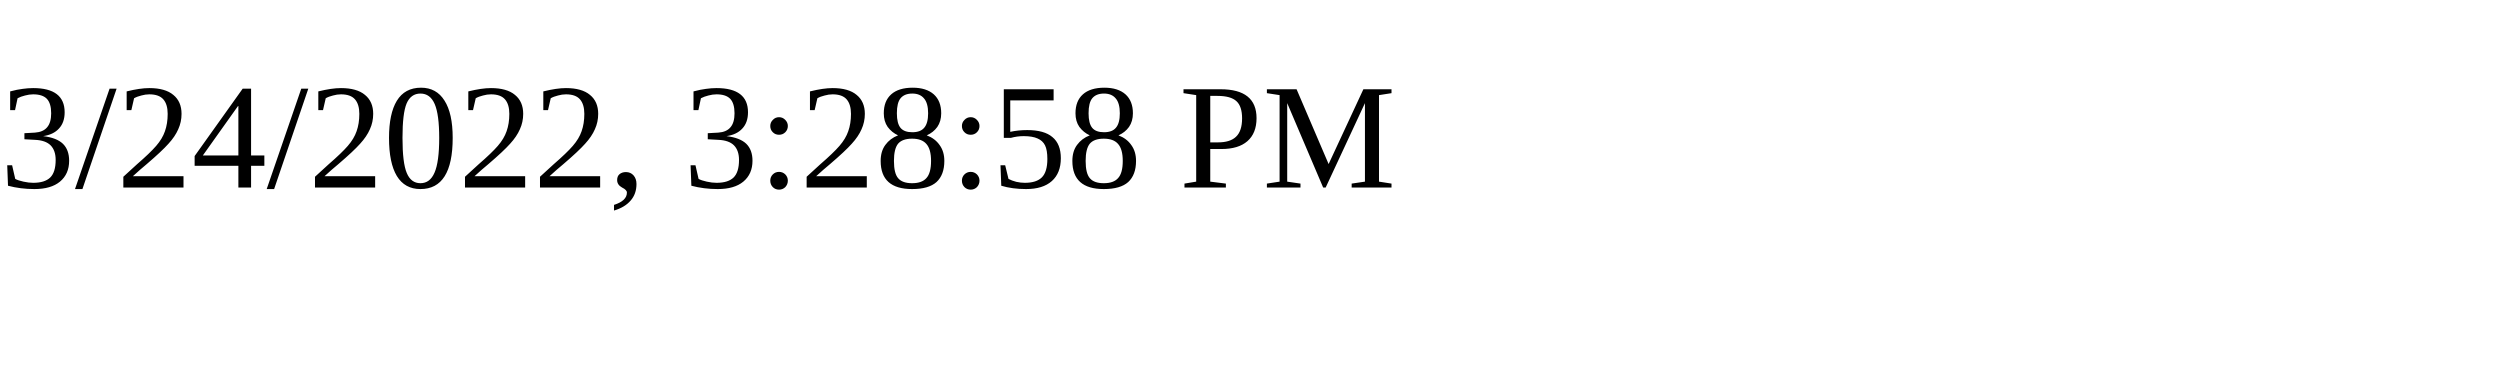
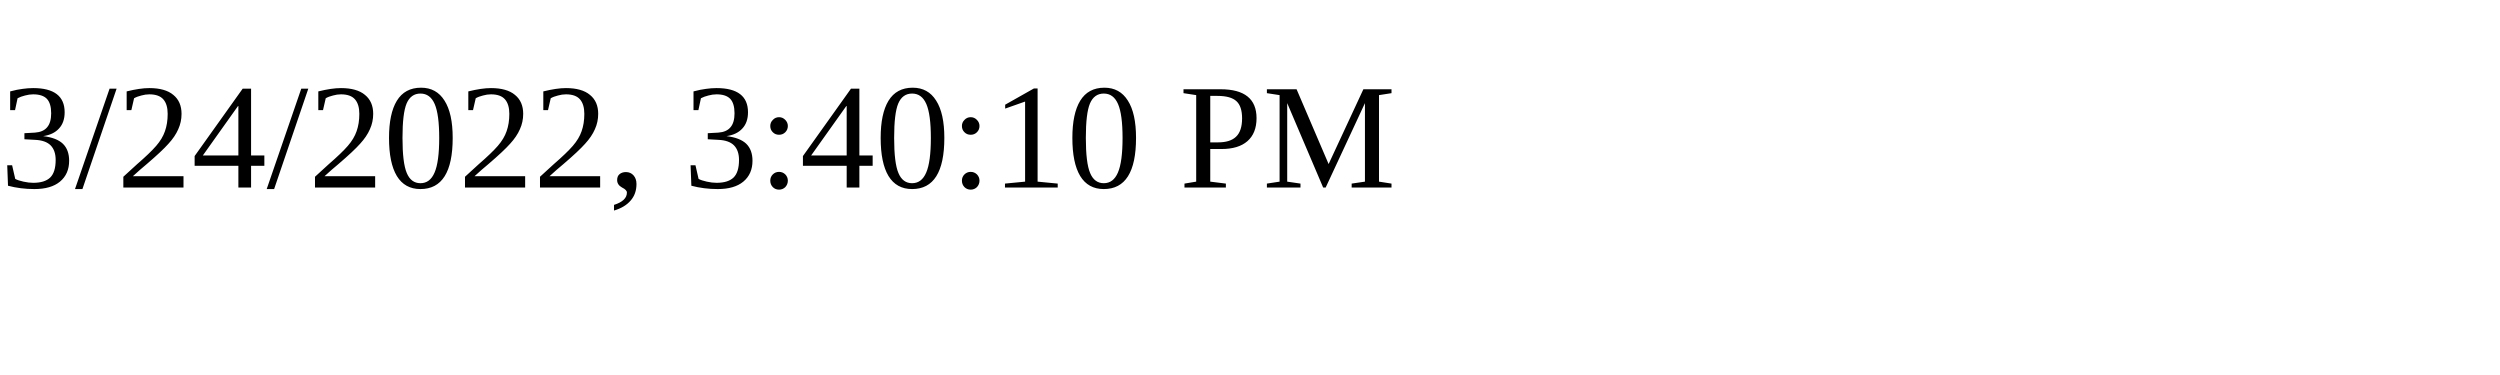
<svg xmlns="http://www.w3.org/2000/svg" height="30" width="200">
-   <text x="0" y="15">3/24/2022, 3:28:58 PM</text>
+   <text x="0" y="15">3/24/2022, 3:40:10 PM</text>
</svg>
